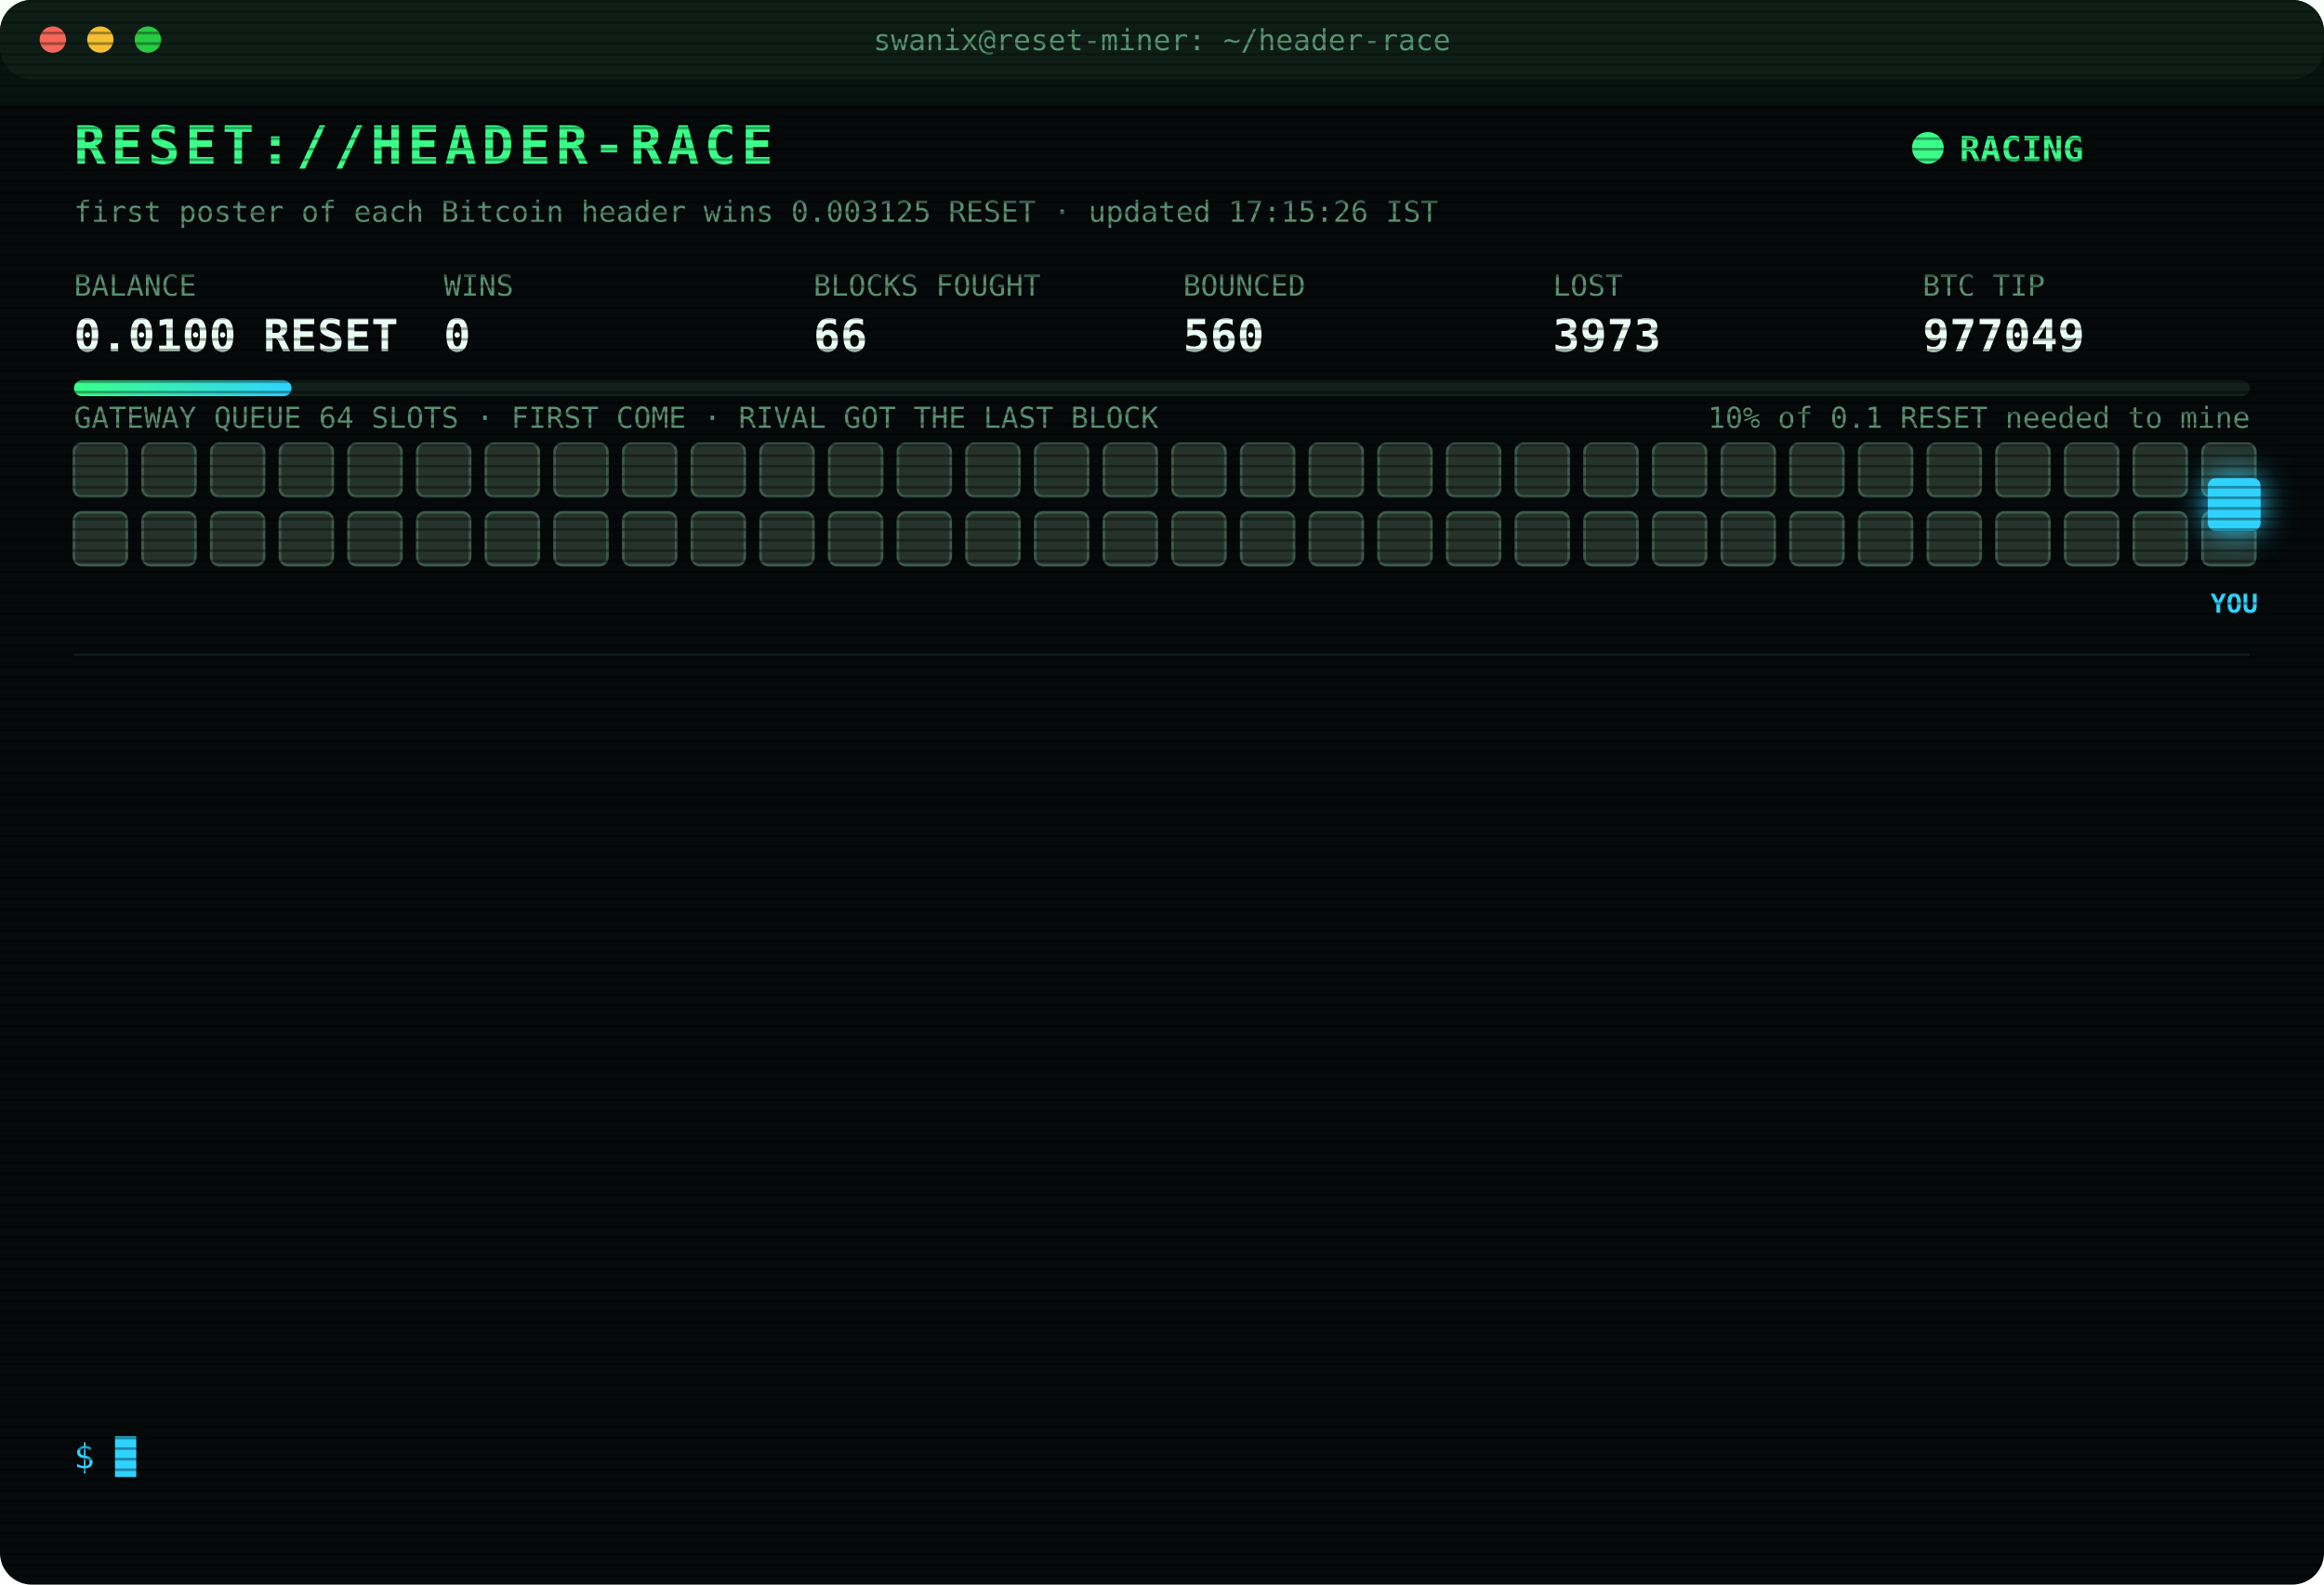
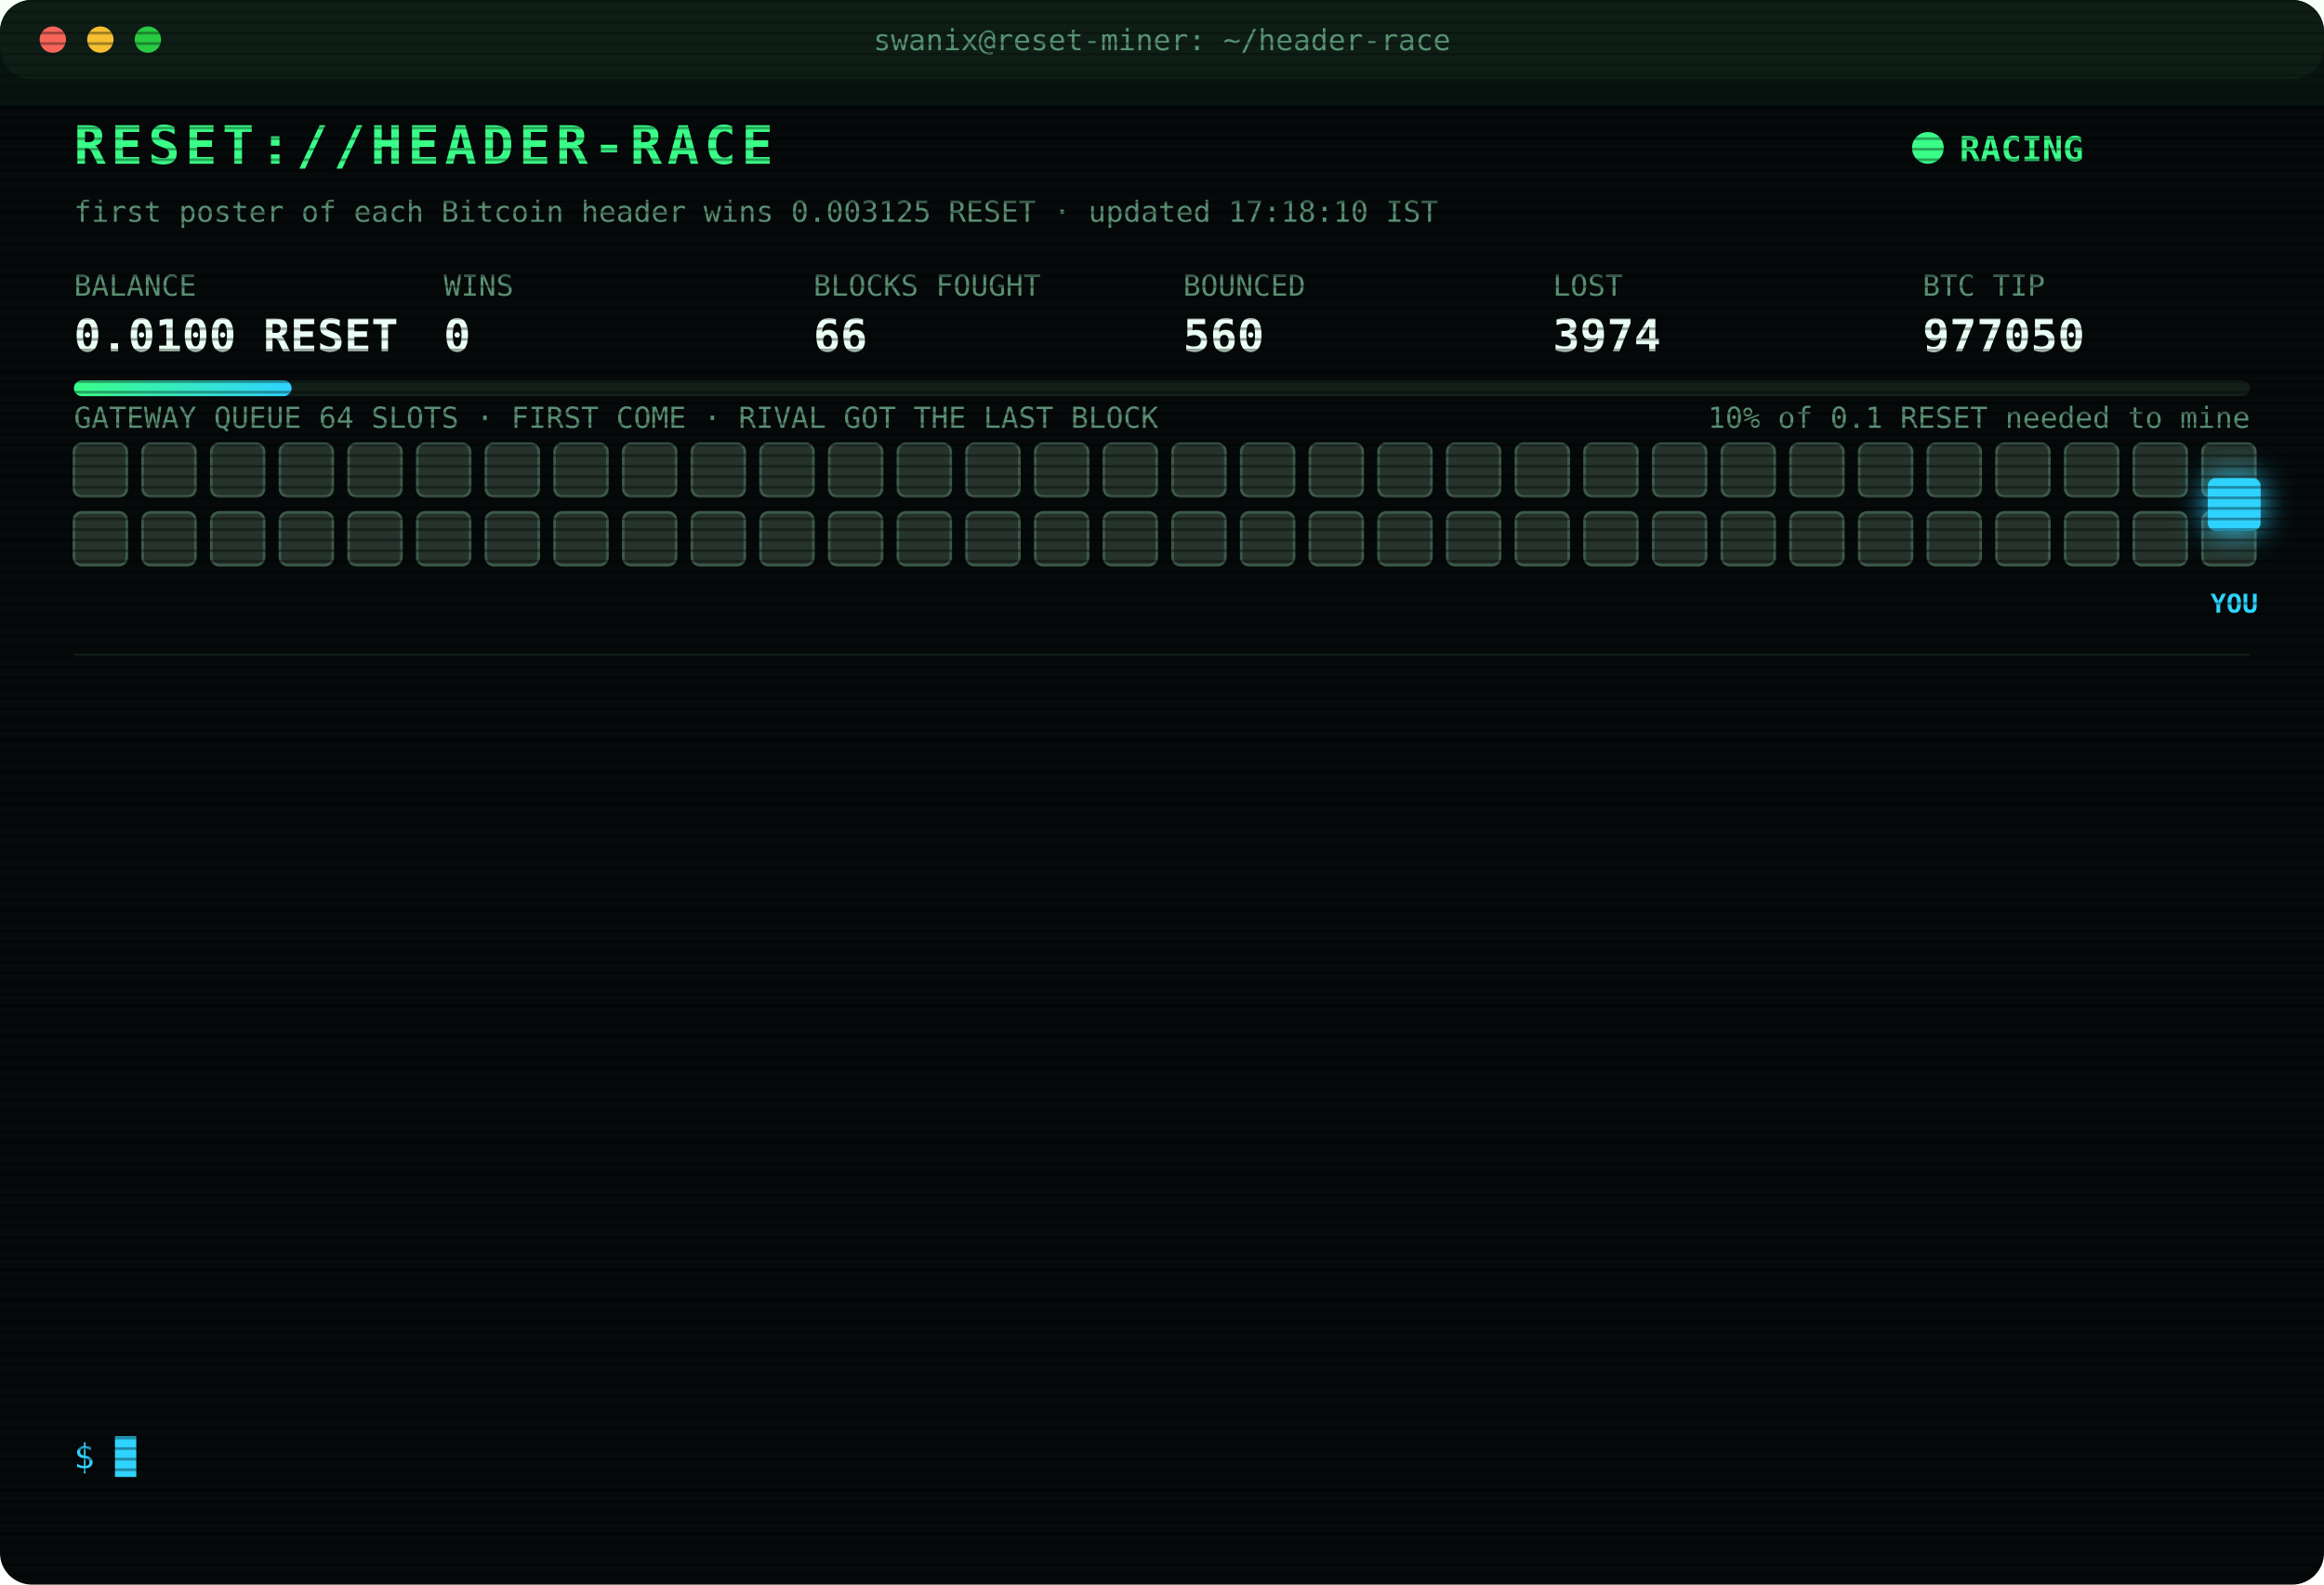
<svg xmlns="http://www.w3.org/2000/svg" width="880" height="600" viewBox="0 0 880 600" font-family="ui-monospace,SFMono-Regular,Menlo,Consolas,monospace">
  <style>
text{font-size:13px;fill:#7CFFB2}
.title{font-size:20px;font-weight:700;fill:#39FF88;letter-spacing:2px;animation:glitch 3s infinite steps(1)}
.sub{fill:#2fd3ff}.k{fill:#5a8f73;font-size:11px}.v{font-size:17px;font-weight:700;fill:#eafff3}
.ts{fill:#3f6b56}.boot{fill:#2fd3ff}.dim{fill:#5a8f73}.bad{fill:#ff4d6d}.warn{fill:#ffd23f}.mag{fill:#ff5cf0}.win{fill:#39FF88;font-weight:700}
.tag{font-size:10px;fill:#2fd3ff;font-weight:700}
.rival{fill:#26332c;stroke:#3c5a49;animation:jam 1.2s infinite alternate}
.idle{fill:#141c18;stroke:#22302a;animation:breathe 4s infinite}
.me{fill:#2fd3ff;filter:drop-shadow(0 0 6px #2fd3ff)}
.hover{animation:nudge 1.1s infinite ease-in-out}.bounce{animation:kick 1.4s infinite}
.ln{opacity:0;animation:in .4s forwards}
.cur{animation:blink 1s infinite steps(1)}
.scan{animation:scan 6s infinite linear}
.led{animation:blink 1.4s infinite}
@keyframes in{from{opacity:0;transform:translateX(-6px)}to{opacity:1;transform:none}}
@keyframes blink{50%{opacity:0}}
@keyframes jam{to{fill:#33463b}}
@keyframes breathe{50%{opacity:.4}}
@keyframes nudge{50%{transform:translateX(-10px)}}
@keyframes kick{0%,100%{transform:none}30%{transform:translateX(-14px)}55%{transform:translateX(10px) translateY(-6px)}}
@keyframes glitch{0%,92%{transform:none}93%{transform:translateX(2px);fill:#ff4d6d}95%{transform:translateX(-2px);fill:#2fd3ff}97%{transform:none}}
@keyframes scan{from{transform:translateY(-40px)}to{transform:translateY(600px)}}
</style>
  <defs>
    <pattern id="sl" width="4" height="4" patternUnits="userSpaceOnUse">
      <rect width="4" height="1" fill="#000" opacity=".35" />
    </pattern>
    <linearGradient id="bar">
      <stop offset="0" stop-color="#39FF88" />
      <stop offset="1" stop-color="#2fd3ff" />
    </linearGradient>
  </defs>
  <rect width="880" height="600" rx="12" fill="#05090a" />
  <rect width="880" height="30" rx="12" fill="#0d1512" />
  <circle cx="20" cy="15" r="5" fill="#ff5f57" />
  <circle cx="38" cy="15" r="5" fill="#febc2e" />
  <circle cx="56" cy="15" r="5" fill="#28c840" />
  <text x="440" y="19" text-anchor="middle" class="k">swanix@reset-miner: ~/header-race</text>
  <text x="28" y="62" class="title">RESET://HEADER-RACE</text>
  <circle class="led" cx="730" cy="56" r="6" fill="#39FF88" />
  <text x="742" y="61" class="win">RACING</text>
-   <text x="28" y="84" class="k">first poster of each Bitcoin header wins 0.003125 RESET · updated 17:15:26 IST</text>
+   <text x="28" y="84" class="k">first poster of each Bitcoin header wins 0.003125 RESET · updated 17:18:10 IST</text>
  <text x="28" y="112" class="k">BALANCE</text>
  <text x="28" y="133" class="v">0.0100 RESET</text>
  <text x="168" y="112" class="k">WINS</text>
  <text x="168" y="133" class="v">0</text>
  <text x="308" y="112" class="k">BLOCKS FOUGHT</text>
  <text x="308" y="133" class="v">66</text>
  <text x="448" y="112" class="k">BOUNCED</text>
  <text x="448" y="133" class="v">560</text>
  <text x="588" y="112" class="k">LOST</text>
-   <text x="588" y="133" class="v">3973</text>
+   <text x="588" y="133" class="v">3974</text>
  <text x="728" y="112" class="k">BTC TIP</text>
-   <text x="728" y="133" class="v">977049</text>
+   <text x="728" y="133" class="v">977050</text>
  <rect x="28" y="144" width="824" height="6" rx="3" fill="#13201a" />
  <rect x="28" y="144" width="82.4" height="6" rx="3" fill="url(#bar)" />
  <text x="852" y="162" text-anchor="end" class="k">10% of 0.1 RESET needed to mine</text>
  <text x="28" y="162" class="k">GATEWAY QUEUE 64 SLOTS · FIRST COME · RIVAL GOT THE LAST BLOCK</text>
  <rect class="rival" x="28" y="168" width="20" height="20" rx="3" style="animation-delay:0.00s" />
  <rect class="rival" x="54" y="168" width="20" height="20" rx="3" style="animation-delay:0.05s" />
  <rect class="rival" x="80" y="168" width="20" height="20" rx="3" style="animation-delay:0.10s" />
  <rect class="rival" x="106" y="168" width="20" height="20" rx="3" style="animation-delay:0.15s" />
  <rect class="rival" x="132" y="168" width="20" height="20" rx="3" style="animation-delay:0.20s" />
  <rect class="rival" x="158" y="168" width="20" height="20" rx="3" style="animation-delay:0.25s" />
  <rect class="rival" x="184" y="168" width="20" height="20" rx="3" style="animation-delay:0.30s" />
  <rect class="rival" x="210" y="168" width="20" height="20" rx="3" style="animation-delay:0.35s" />
  <rect class="rival" x="236" y="168" width="20" height="20" rx="3" style="animation-delay:0.40s" />
  <rect class="rival" x="262" y="168" width="20" height="20" rx="3" style="animation-delay:0.45s" />
  <rect class="rival" x="288" y="168" width="20" height="20" rx="3" style="animation-delay:0.50s" />
  <rect class="rival" x="314" y="168" width="20" height="20" rx="3" style="animation-delay:0.55s" />
  <rect class="rival" x="340" y="168" width="20" height="20" rx="3" style="animation-delay:0.60s" />
  <rect class="rival" x="366" y="168" width="20" height="20" rx="3" style="animation-delay:0.65s" />
  <rect class="rival" x="392" y="168" width="20" height="20" rx="3" style="animation-delay:0.70s" />
  <rect class="rival" x="418" y="168" width="20" height="20" rx="3" style="animation-delay:0.75s" />
  <rect class="rival" x="444" y="168" width="20" height="20" rx="3" style="animation-delay:0.80s" />
  <rect class="rival" x="470" y="168" width="20" height="20" rx="3" style="animation-delay:0.85s" />
  <rect class="rival" x="496" y="168" width="20" height="20" rx="3" style="animation-delay:0.90s" />
  <rect class="rival" x="522" y="168" width="20" height="20" rx="3" style="animation-delay:0.95s" />
  <rect class="rival" x="548" y="168" width="20" height="20" rx="3" style="animation-delay:1.00s" />
  <rect class="rival" x="574" y="168" width="20" height="20" rx="3" style="animation-delay:1.05s" />
  <rect class="rival" x="600" y="168" width="20" height="20" rx="3" style="animation-delay:1.10s" />
  <rect class="rival" x="626" y="168" width="20" height="20" rx="3" style="animation-delay:1.15s" />
  <rect class="rival" x="652" y="168" width="20" height="20" rx="3" style="animation-delay:1.20s" />
  <rect class="rival" x="678" y="168" width="20" height="20" rx="3" style="animation-delay:1.25s" />
  <rect class="rival" x="704" y="168" width="20" height="20" rx="3" style="animation-delay:1.30s" />
  <rect class="rival" x="730" y="168" width="20" height="20" rx="3" style="animation-delay:1.35s" />
  <rect class="rival" x="756" y="168" width="20" height="20" rx="3" style="animation-delay:1.40s" />
  <rect class="rival" x="782" y="168" width="20" height="20" rx="3" style="animation-delay:1.45s" />
  <rect class="rival" x="808" y="168" width="20" height="20" rx="3" style="animation-delay:1.50s" />
  <rect class="rival" x="834" y="168" width="20" height="20" rx="3" style="animation-delay:1.55s" />
  <rect class="rival" x="28" y="194" width="20" height="20" rx="3" style="animation-delay:1.60s" />
  <rect class="rival" x="54" y="194" width="20" height="20" rx="3" style="animation-delay:1.65s" />
  <rect class="rival" x="80" y="194" width="20" height="20" rx="3" style="animation-delay:1.70s" />
  <rect class="rival" x="106" y="194" width="20" height="20" rx="3" style="animation-delay:1.75s" />
  <rect class="rival" x="132" y="194" width="20" height="20" rx="3" style="animation-delay:1.80s" />
  <rect class="rival" x="158" y="194" width="20" height="20" rx="3" style="animation-delay:1.85s" />
  <rect class="rival" x="184" y="194" width="20" height="20" rx="3" style="animation-delay:1.90s" />
  <rect class="rival" x="210" y="194" width="20" height="20" rx="3" style="animation-delay:1.95s" />
  <rect class="rival" x="236" y="194" width="20" height="20" rx="3" style="animation-delay:2.00s" />
  <rect class="rival" x="262" y="194" width="20" height="20" rx="3" style="animation-delay:2.05s" />
  <rect class="rival" x="288" y="194" width="20" height="20" rx="3" style="animation-delay:2.10s" />
  <rect class="rival" x="314" y="194" width="20" height="20" rx="3" style="animation-delay:2.15s" />
  <rect class="rival" x="340" y="194" width="20" height="20" rx="3" style="animation-delay:2.20s" />
  <rect class="rival" x="366" y="194" width="20" height="20" rx="3" style="animation-delay:2.25s" />
  <rect class="rival" x="392" y="194" width="20" height="20" rx="3" style="animation-delay:2.30s" />
  <rect class="rival" x="418" y="194" width="20" height="20" rx="3" style="animation-delay:2.35s" />
  <rect class="rival" x="444" y="194" width="20" height="20" rx="3" style="animation-delay:2.40s" />
  <rect class="rival" x="470" y="194" width="20" height="20" rx="3" style="animation-delay:2.45s" />
  <rect class="rival" x="496" y="194" width="20" height="20" rx="3" style="animation-delay:2.50s" />
  <rect class="rival" x="522" y="194" width="20" height="20" rx="3" style="animation-delay:2.55s" />
  <rect class="rival" x="548" y="194" width="20" height="20" rx="3" style="animation-delay:2.60s" />
  <rect class="rival" x="574" y="194" width="20" height="20" rx="3" style="animation-delay:2.65s" />
  <rect class="rival" x="600" y="194" width="20" height="20" rx="3" style="animation-delay:2.70s" />
  <rect class="rival" x="626" y="194" width="20" height="20" rx="3" style="animation-delay:2.75s" />
  <rect class="rival" x="652" y="194" width="20" height="20" rx="3" style="animation-delay:2.80s" />
  <rect class="rival" x="678" y="194" width="20" height="20" rx="3" style="animation-delay:2.85s" />
  <rect class="rival" x="704" y="194" width="20" height="20" rx="3" style="animation-delay:2.90s" />
  <rect class="rival" x="730" y="194" width="20" height="20" rx="3" style="animation-delay:2.95s" />
  <rect class="rival" x="756" y="194" width="20" height="20" rx="3" style="animation-delay:3.00s" />
  <rect class="rival" x="782" y="194" width="20" height="20" rx="3" style="animation-delay:3.05s" />
  <rect class="rival" x="808" y="194" width="20" height="20" rx="3" style="animation-delay:3.10s" />
  <rect class="rival" x="834" y="194" width="20" height="20" rx="3" style="animation-delay:3.15s" />
  <g class="hover">
    <rect class="me" x="836" y="181" width="20" height="20" rx="3" />
    <text class="tag" x="846" y="232" text-anchor="middle">YOU</text>
  </g>
  <line x1="28" x2="852" y1="248" y2="248" stroke="#13201a" />
  <g class="ln" style="animation-delay:0.40s">
-     <text x="28" y="270" class="ts">15:15:39</text>
-     <text x="104" y="270" class="bad">[LOST] #977033 taken by a rival miner</text>
+     <text x="28" y="270" class="ts">15:46:39</text>
+     <text x="104" y="270" class="bad">[LOST] #977035 taken by a rival miner</text>
  </g>
  <g class="ln" style="animation-delay:0.65s">
-     <text x="28" y="292" class="ts">15:46:39</text>
-     <text x="104" y="292" class="bad">[LOST] #977035 taken by a rival miner</text>
+     <text x="28" y="292" class="ts">15:48:09</text>
+     <text x="104" y="292" class="bad">[LOST] #977036 taken by a rival miner</text>
  </g>
  <g class="ln" style="animation-delay:0.90s">
-     <text x="28" y="314" class="ts">15:48:09</text>
-     <text x="104" y="314" class="bad">[LOST] #977036 taken by a rival miner</text>
+     <text x="28" y="314" class="ts">15:54:08</text>
+     <text x="104" y="314" class="bad">[LOST] #977038 taken by a rival miner</text>
  </g>
  <g class="ln" style="animation-delay:1.15s">
-     <text x="28" y="336" class="ts">15:54:08</text>
-     <text x="104" y="336" class="bad">[LOST] #977038 taken by a rival miner</text>
+     <text x="28" y="336" class="ts">15:56:44</text>
+     <text x="104" y="336" class="bad">[LOST] #977039 taken by a rival miner</text>
  </g>
  <g class="ln" style="animation-delay:1.40s">
-     <text x="28" y="358" class="ts">15:56:44</text>
-     <text x="104" y="358" class="bad">[LOST] #977039 taken by a rival miner</text>
+     <text x="28" y="358" class="ts">16:01:42</text>
+     <text x="104" y="358" class="bad">[LOST] #977040 taken by a rival miner</text>
  </g>
  <g class="ln" style="animation-delay:1.65s">
-     <text x="28" y="380" class="ts">16:01:42</text>
-     <text x="104" y="380" class="bad">[LOST] #977040 taken by a rival miner</text>
+     <text x="28" y="380" class="ts">16:09:29</text>
+     <text x="104" y="380" class="bad">[LOST] #977042 taken by a rival miner</text>
  </g>
  <g class="ln" style="animation-delay:1.90s">
-     <text x="28" y="402" class="ts">16:09:29</text>
-     <text x="104" y="402" class="bad">[LOST] #977042 taken by a rival miner</text>
+     <text x="28" y="402" class="ts">16:23:01</text>
+     <text x="104" y="402" class="bad">[LOST] #977044 taken by a rival miner</text>
  </g>
  <g class="ln" style="animation-delay:2.15s">
-     <text x="28" y="424" class="ts">16:23:01</text>
-     <text x="104" y="424" class="bad">[LOST] #977044 taken by a rival miner</text>
+     <text x="28" y="424" class="ts">16:24:47</text>
+     <text x="104" y="424" class="bad">[LOST] #977045 taken by a rival miner</text>
  </g>
  <g class="ln" style="animation-delay:2.40s">
-     <text x="28" y="446" class="ts">16:24:47</text>
-     <text x="104" y="446" class="bad">[LOST] #977045 taken by a rival miner</text>
+     <text x="28" y="446" class="ts">16:37:36</text>
+     <text x="104" y="446" class="bad">[LOST] #977046 taken by a rival miner</text>
  </g>
  <g class="ln" style="animation-delay:2.65s">
-     <text x="28" y="468" class="ts">16:37:36</text>
-     <text x="104" y="468" class="bad">[LOST] #977046 taken by a rival miner</text>
+     <text x="28" y="468" class="ts">16:51:18</text>
+     <text x="104" y="468" class="bad">[LOST] #977047 taken by a rival miner</text>
  </g>
  <g class="ln" style="animation-delay:2.90s">
-     <text x="28" y="490" class="ts">16:51:18</text>
-     <text x="104" y="490" class="bad">[LOST] #977047 taken by a rival miner</text>
+     <text x="28" y="490" class="ts">17:07:35</text>
+     <text x="104" y="490" class="bad">[LOST] #977048 taken by a rival miner</text>
  </g>
  <g class="ln" style="animation-delay:3.15s">
-     <text x="28" y="512" class="ts">17:07:35</text>
-     <text x="104" y="512" class="bad">[LOST] #977048 taken by a rival miner</text>
+     <text x="28" y="512" class="ts">17:08:47</text>
+     <text x="104" y="512" class="bad">[LOST] #977049 taken by a rival miner</text>
  </g>
  <g class="ln" style="animation-delay:3.40s">
-     <text x="28" y="534" class="ts">17:08:47</text>
-     <text x="104" y="534" class="bad">[LOST] #977049 taken by a rival miner</text>
+     <text x="28" y="534" class="ts">17:18:10</text>
+     <text x="104" y="534" class="bad">[LOST] #977050 taken by a rival miner</text>
  </g>
  <text x="28" y="556" class="sub">$ <tspan class="cur">█</tspan>
  </text>
  <rect width="880" height="600" rx="12" fill="url(#sl)" pointer-events="none" />
  <rect class="scan" width="880" height="40" fill="#39FF88" opacity=".04" />
</svg>
